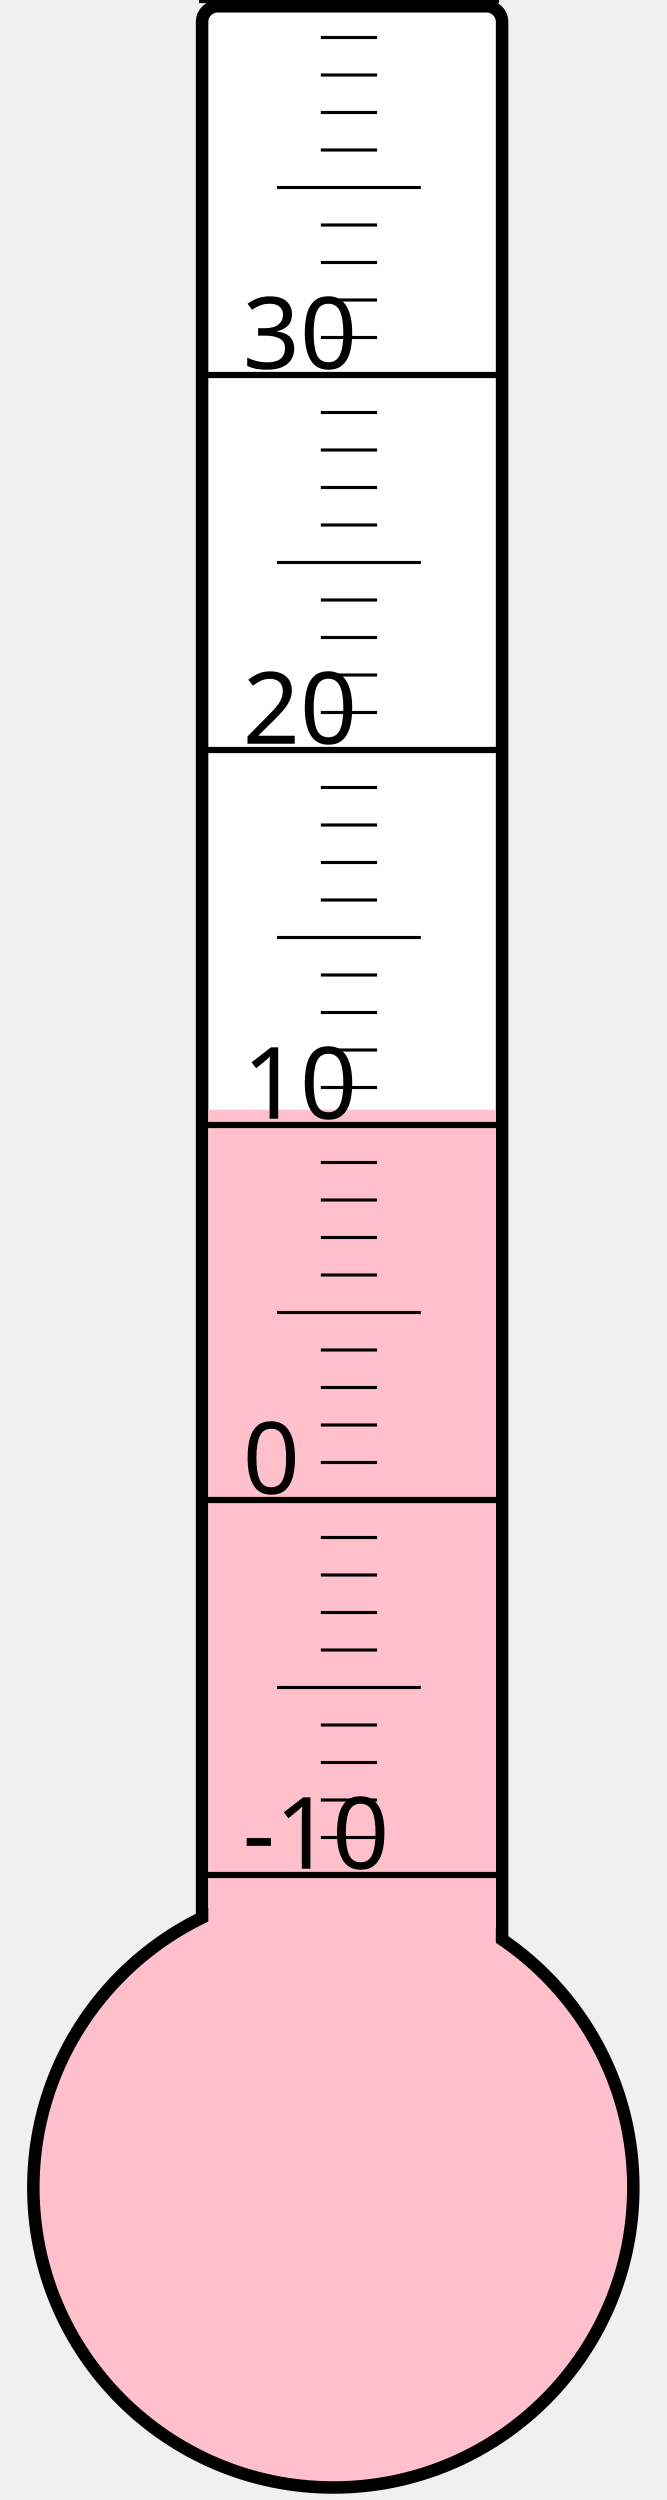
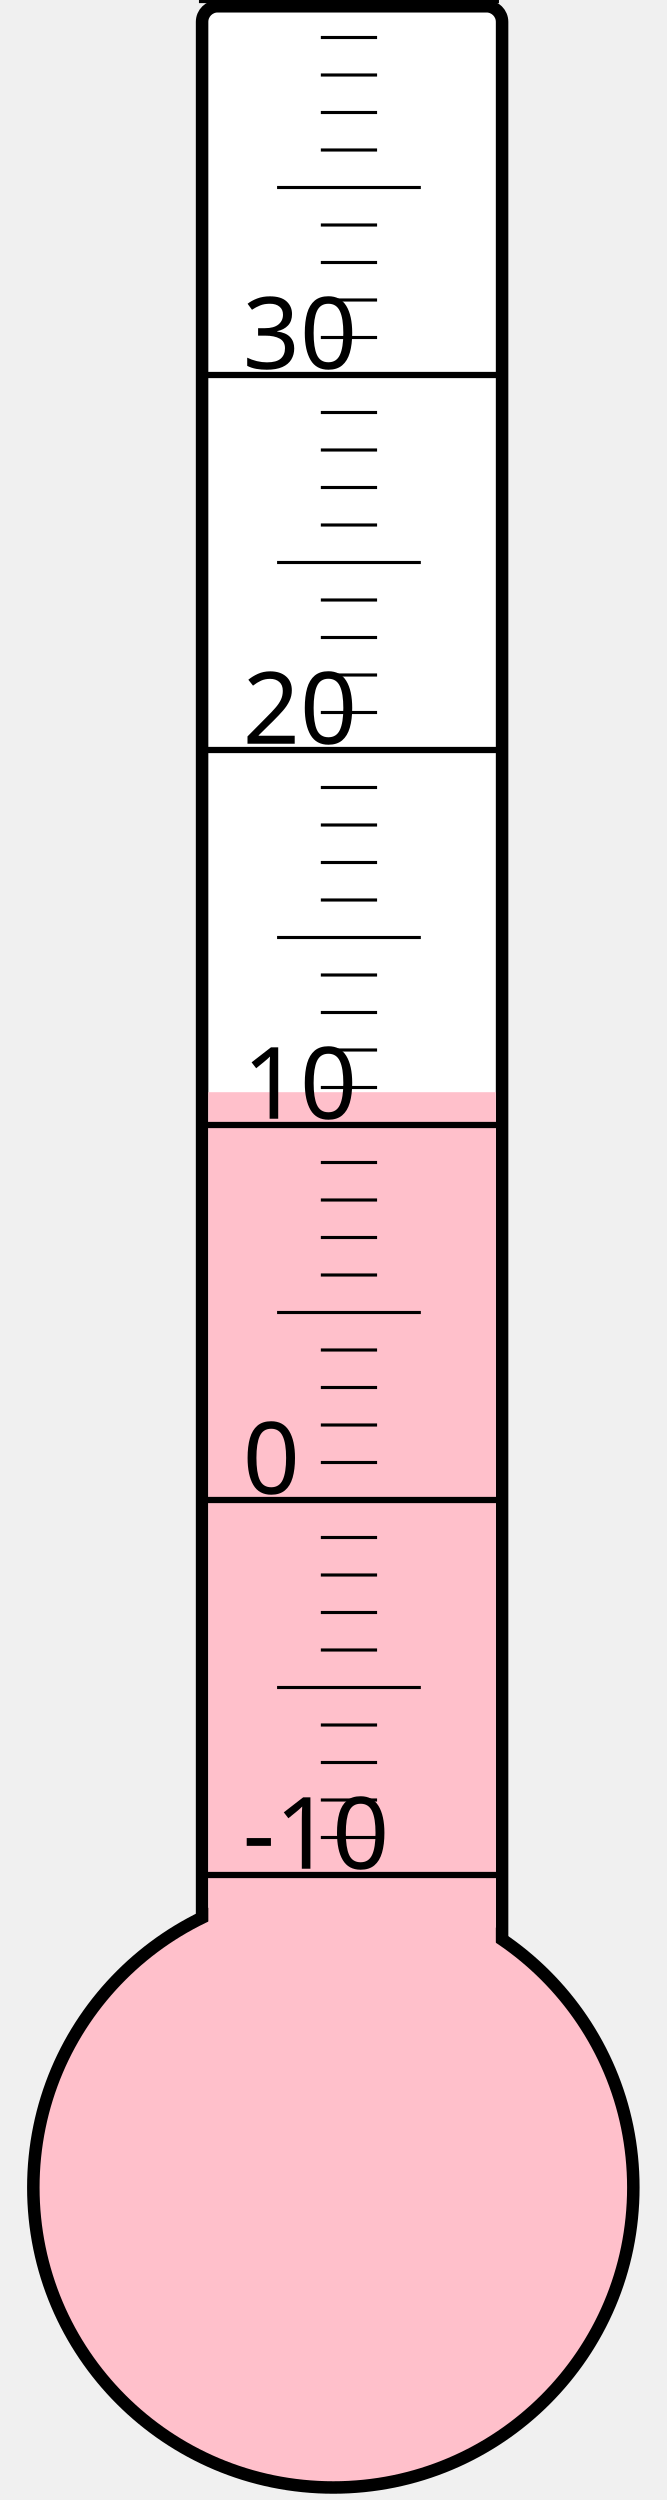
<svg xmlns="http://www.w3.org/2000/svg" width="40px" height="150px" viewBox="0 0 200 800">
  <rect width="200" height="800" x="0" y="0" style="fill: #ffffeb; fill-opacity: 0;" />
  <rect width="96" height="680" x="58" y="2" rx="5" ry="5" style="fill: white; fill-opacity: 1; stroke: black; stroke-width: 4;" />
  <circle cx="100" cy="700" r="96" style="fill: pink; stroke: black; stroke-width: 4;" />
-   <rect width="92" height="344.875" x="60" y="355.125" style="fill: pink; fill-opacity: 1; stroke-width: 0;" />
+   <rect width="92" height="350.5" x="60" y="349.5" style="fill: pink; fill-opacity: 1; stroke-width: 0;" />
  <text x="71" y="598" style="font-family: sans-serif; font-size: 24pt;">-10</text>
  <text x="71" y="478" style="font-family: sans-serif; font-size: 24pt;">0</text>
  <text x="71" y="358" style="font-family: sans-serif; font-size: 24pt;">10</text>
  <text x="71" y="238" style="font-family: sans-serif; font-size: 24pt;">20</text>
  <text x="71" y="118" style="font-family: sans-serif; font-size: 24pt;">30</text>
  <g style="stroke: black;">
    <line x1="57" y1="600" x2="153" y2="600" style="stroke-width: 2;" />
    <line x1="96" y1="588" x2="114" y2="588" style="stroke-width: 1;" />
    <line x1="96" y1="576" x2="114" y2="576" style="stroke-width: 1;" />
    <line x1="96" y1="564" x2="114" y2="564" style="stroke-width: 1;" />
    <line x1="96" y1="552" x2="114" y2="552" style="stroke-width: 1;" />
    <line x1="82" y1="540" x2="128" y2="540" style="stroke-width: 1;" />
    <line x1="96" y1="528" x2="114" y2="528" style="stroke-width: 1;" />
    <line x1="96" y1="516" x2="114" y2="516" style="stroke-width: 1;" />
    <line x1="96" y1="504" x2="114" y2="504" style="stroke-width: 1;" />
    <line x1="96" y1="492" x2="114" y2="492" style="stroke-width: 1;" />
    <line x1="57" y1="480" x2="153" y2="480" style="stroke-width: 2;" />
    <line x1="96" y1="468" x2="114" y2="468" style="stroke-width: 1;" />
    <line x1="96" y1="456" x2="114" y2="456" style="stroke-width: 1;" />
    <line x1="96" y1="444" x2="114" y2="444" style="stroke-width: 1;" />
    <line x1="96" y1="432" x2="114" y2="432" style="stroke-width: 1;" />
    <line x1="82" y1="420" x2="128" y2="420" style="stroke-width: 1;" />
    <line x1="96" y1="408" x2="114" y2="408" style="stroke-width: 1;" />
    <line x1="96" y1="396" x2="114" y2="396" style="stroke-width: 1;" />
    <line x1="96" y1="384" x2="114" y2="384" style="stroke-width: 1;" />
    <line x1="96" y1="372" x2="114" y2="372" style="stroke-width: 1;" />
    <line x1="57" y1="360" x2="153" y2="360" style="stroke-width: 2;" />
    <line x1="96" y1="348" x2="114" y2="348" style="stroke-width: 1;" />
    <line x1="96" y1="336" x2="114" y2="336" style="stroke-width: 1;" />
    <line x1="96" y1="324" x2="114" y2="324" style="stroke-width: 1;" />
    <line x1="96" y1="312" x2="114" y2="312" style="stroke-width: 1;" />
    <line x1="82" y1="300" x2="128" y2="300" style="stroke-width: 1;" />
    <line x1="96" y1="288" x2="114" y2="288" style="stroke-width: 1;" />
    <line x1="96" y1="276" x2="114" y2="276" style="stroke-width: 1;" />
    <line x1="96" y1="264" x2="114" y2="264" style="stroke-width: 1;" />
    <line x1="96" y1="252" x2="114" y2="252" style="stroke-width: 1;" />
    <line x1="57" y1="240" x2="153" y2="240" style="stroke-width: 2;" />
    <line x1="96" y1="228" x2="114" y2="228" style="stroke-width: 1;" />
    <line x1="96" y1="216" x2="114" y2="216" style="stroke-width: 1;" />
    <line x1="96" y1="204" x2="114" y2="204" style="stroke-width: 1;" />
    <line x1="96" y1="192" x2="114" y2="192" style="stroke-width: 1;" />
    <line x1="82" y1="180" x2="128" y2="180" style="stroke-width: 1;" />
    <line x1="96" y1="168" x2="114" y2="168" style="stroke-width: 1;" />
    <line x1="96" y1="156" x2="114" y2="156" style="stroke-width: 1;" />
    <line x1="96" y1="144" x2="114" y2="144" style="stroke-width: 1;" />
    <line x1="96" y1="132" x2="114" y2="132" style="stroke-width: 1;" />
    <line x1="57" y1="120" x2="153" y2="120" style="stroke-width: 2;" />
    <line x1="96" y1="108" x2="114" y2="108" style="stroke-width: 1;" />
    <line x1="96" y1="96" x2="114" y2="96" style="stroke-width: 1;" />
    <line x1="96" y1="84" x2="114" y2="84" style="stroke-width: 1;" />
    <line x1="96" y1="72" x2="114" y2="72" style="stroke-width: 1;" />
    <line x1="82" y1="60" x2="128" y2="60" style="stroke-width: 1;" />
    <line x1="96" y1="48" x2="114" y2="48" style="stroke-width: 1;" />
    <line x1="96" y1="36" x2="114" y2="36" style="stroke-width: 1;" />
    <line x1="96" y1="24" x2="114" y2="24" style="stroke-width: 1;" />
    <line x1="96" y1="12" x2="114" y2="12" style="stroke-width: 1;" />
    <line x1="57" y1="0" x2="153" y2="0" style="stroke-width: 2;" />
  </g>
</svg>
